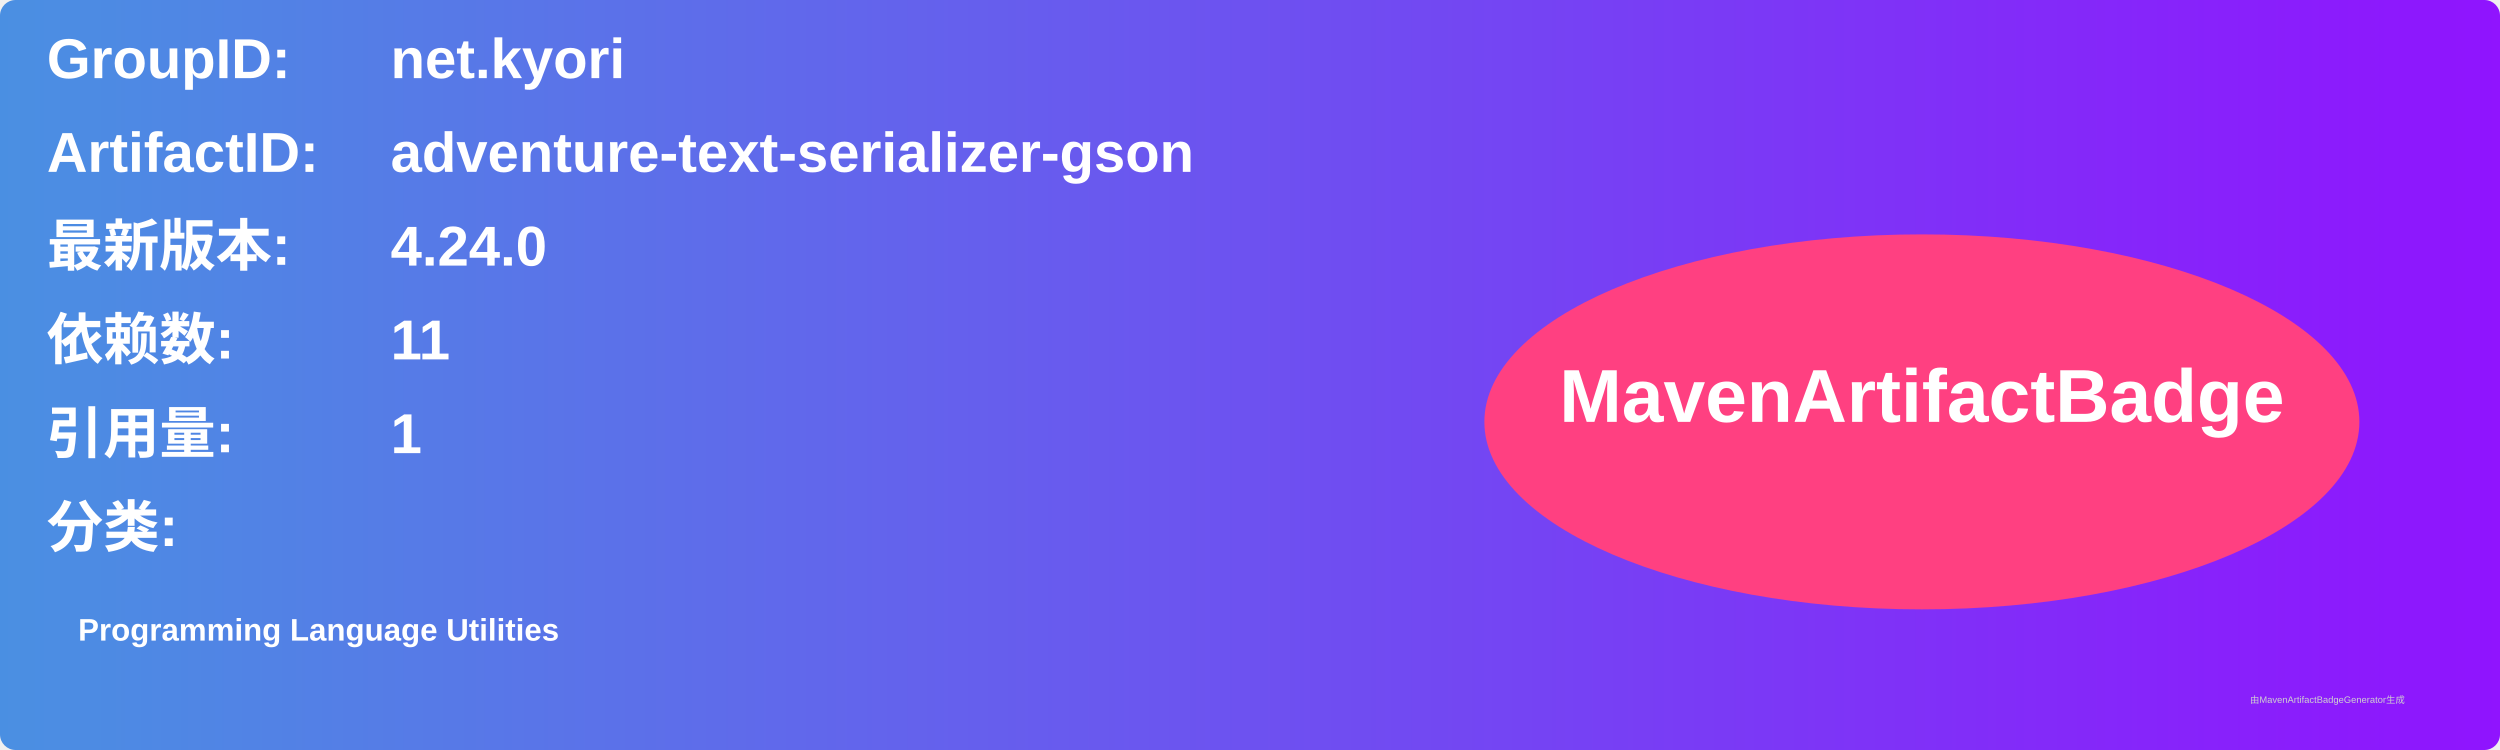
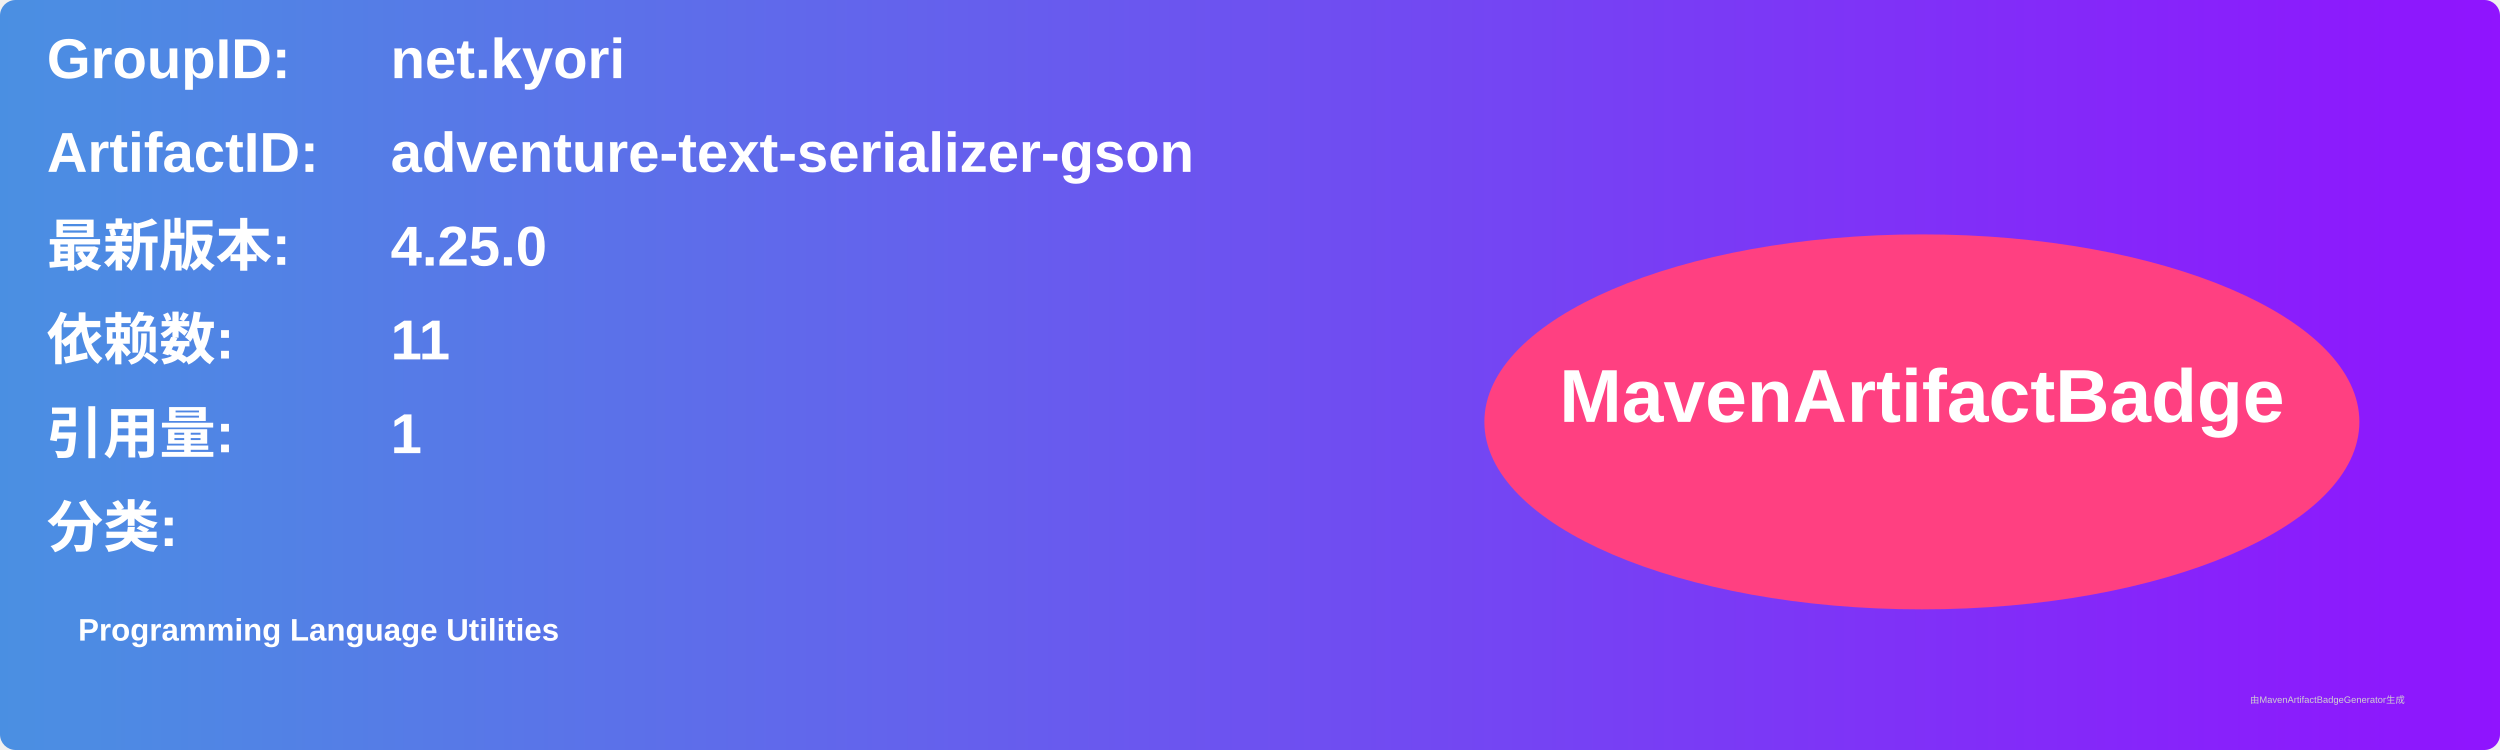
<svg xmlns="http://www.w3.org/2000/svg" width="800" height="240" viewBox="0 0 800 240">
  <linearGradient id="grad" x1="0%" y1="0%" x2="100%" y2="0%">
    <stop offset="0%" stop-color="#4a90e2" />
    <stop offset="100%" stop-color="#9013fe" />
  </linearGradient>
  <rect width="100%" height="100%" rx="5" ry="5" fill="url(#grad)" />
  <g transform="translate(15, 15)">
    <text x="0" y="10" font-family="Arial" font-size="18" fill="white" font-weight="bold" width="260">GroupID:</text>
    <text x="110" y="10" font-family="Arial" font-size="18" fill="white" font-weight="bold" width="460">net.kyori</text>
    <text x="0" y="40" font-family="Arial" font-size="18" fill="white" font-weight="bold" width="260">ArtifactID:</text>
    <text x="110" y="40" font-family="Arial" font-size="18" fill="white" font-weight="bold" width="460">adventure-text-serializer-gson</text>
    <text x="0" y="70" font-family="Arial" font-size="18" fill="white" font-weight="bold">最新版本:</text>
    <text x="110" y="70" font-family="Arial" font-size="18" fill="white" font-weight="bold">
-       <tspan font-weight="bold">4.24.0</tspan>
+       <tspan font-weight="bold">4.25.0</tspan>
    </text>
    <text x="0" y="100" font-family="Arial" font-size="18" fill="white" font-weight="bold">依赖数: </text>
    <text x="110" y="100" font-family="Arial" font-size="18" fill="white">
      <tspan font-weight="bold">11</tspan>
    </text>
    <text x="0" y="130" font-family="Arial" font-size="18" fill="white" font-weight="bold">引用量: </text>
    <text x="110" y="130" font-family="Arial" font-size="18" fill="white">
      <tspan font-weight="bold">1</tspan>
    </text>
    <text x="0" y="160" font-family="Arial" font-size="18" fill="white" font-weight="bold">分类:</text>
    <text x="10" y="190" font-family="Arial" font-size="10" fill="white">
      <tspan font-weight="bold">Programming Language Utilities</tspan>
    </text>
    <ellipse cx="600" cy="120" rx="140" ry="60" fill="#ff4081" />
    <text x="600" y="120" text-anchor="middle" font-family="Arial" font-size="24" fill="white" font-weight="bold">MavenArtifactBadge</text>
  </g>
  <text x="720" y="225" font-family="Arial" font-size="3" fill="#d0d0d0">由MavenArtifactBadgeGenerator生成</text>
</svg>
